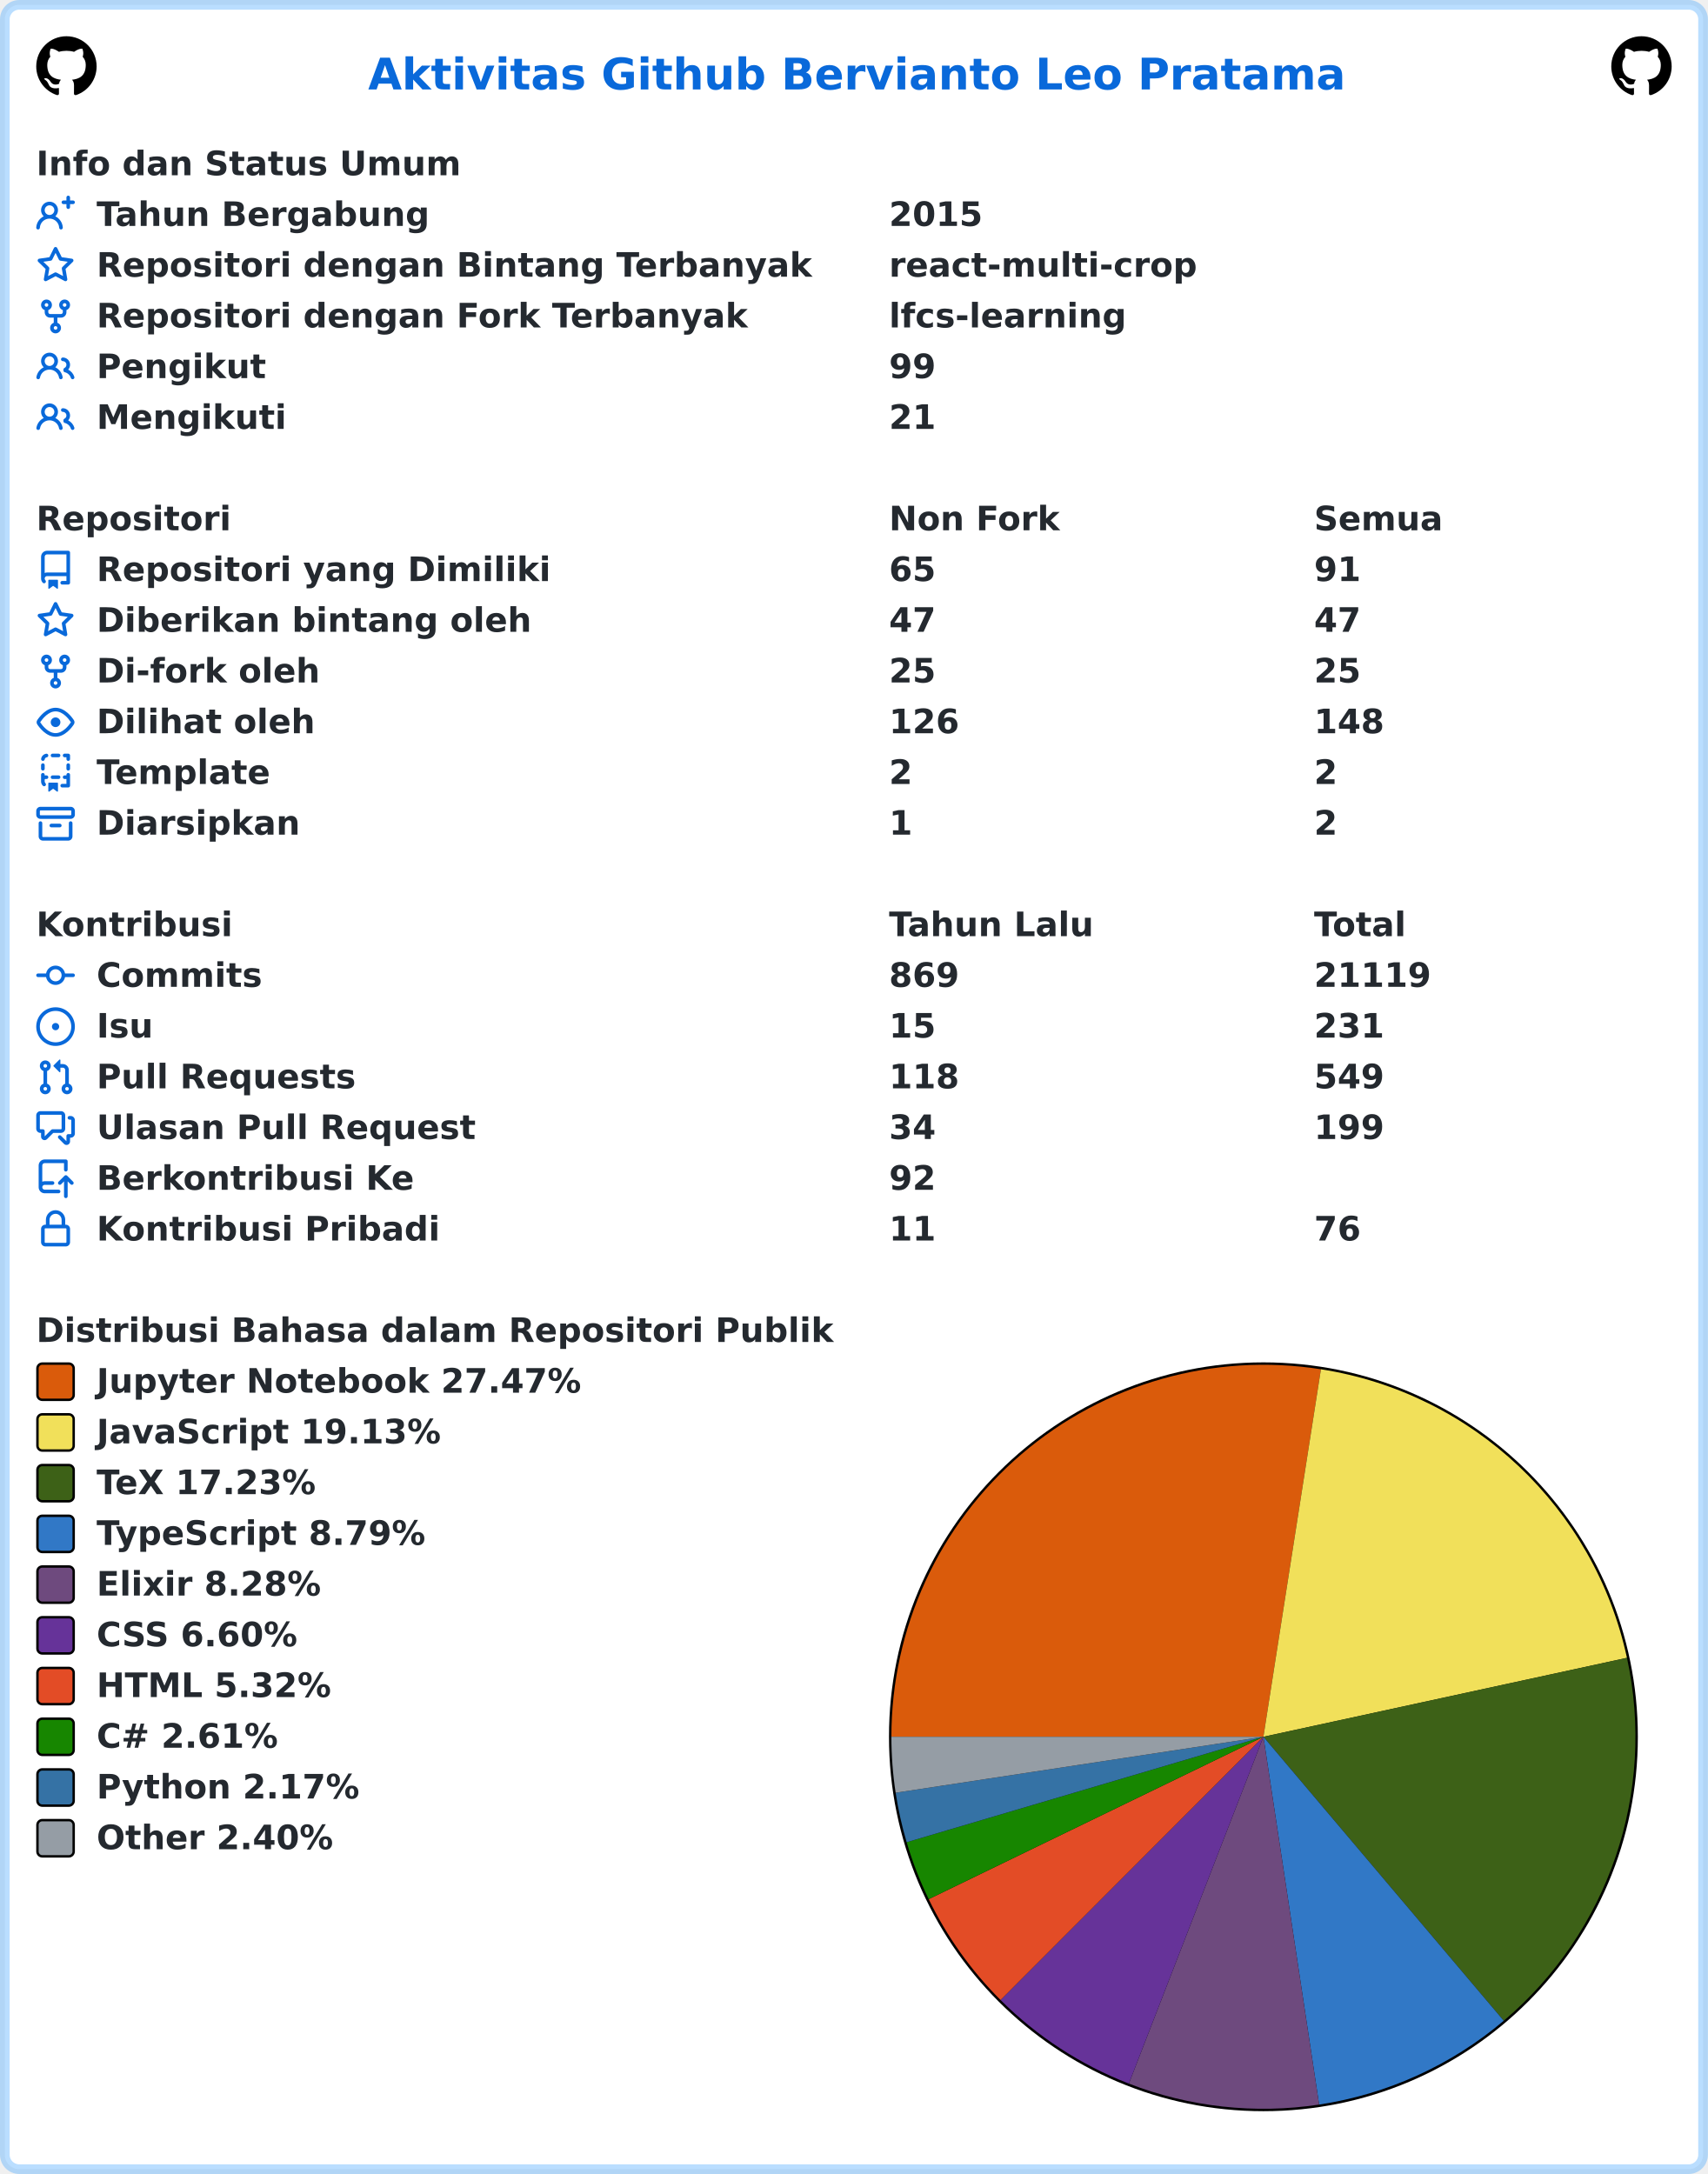
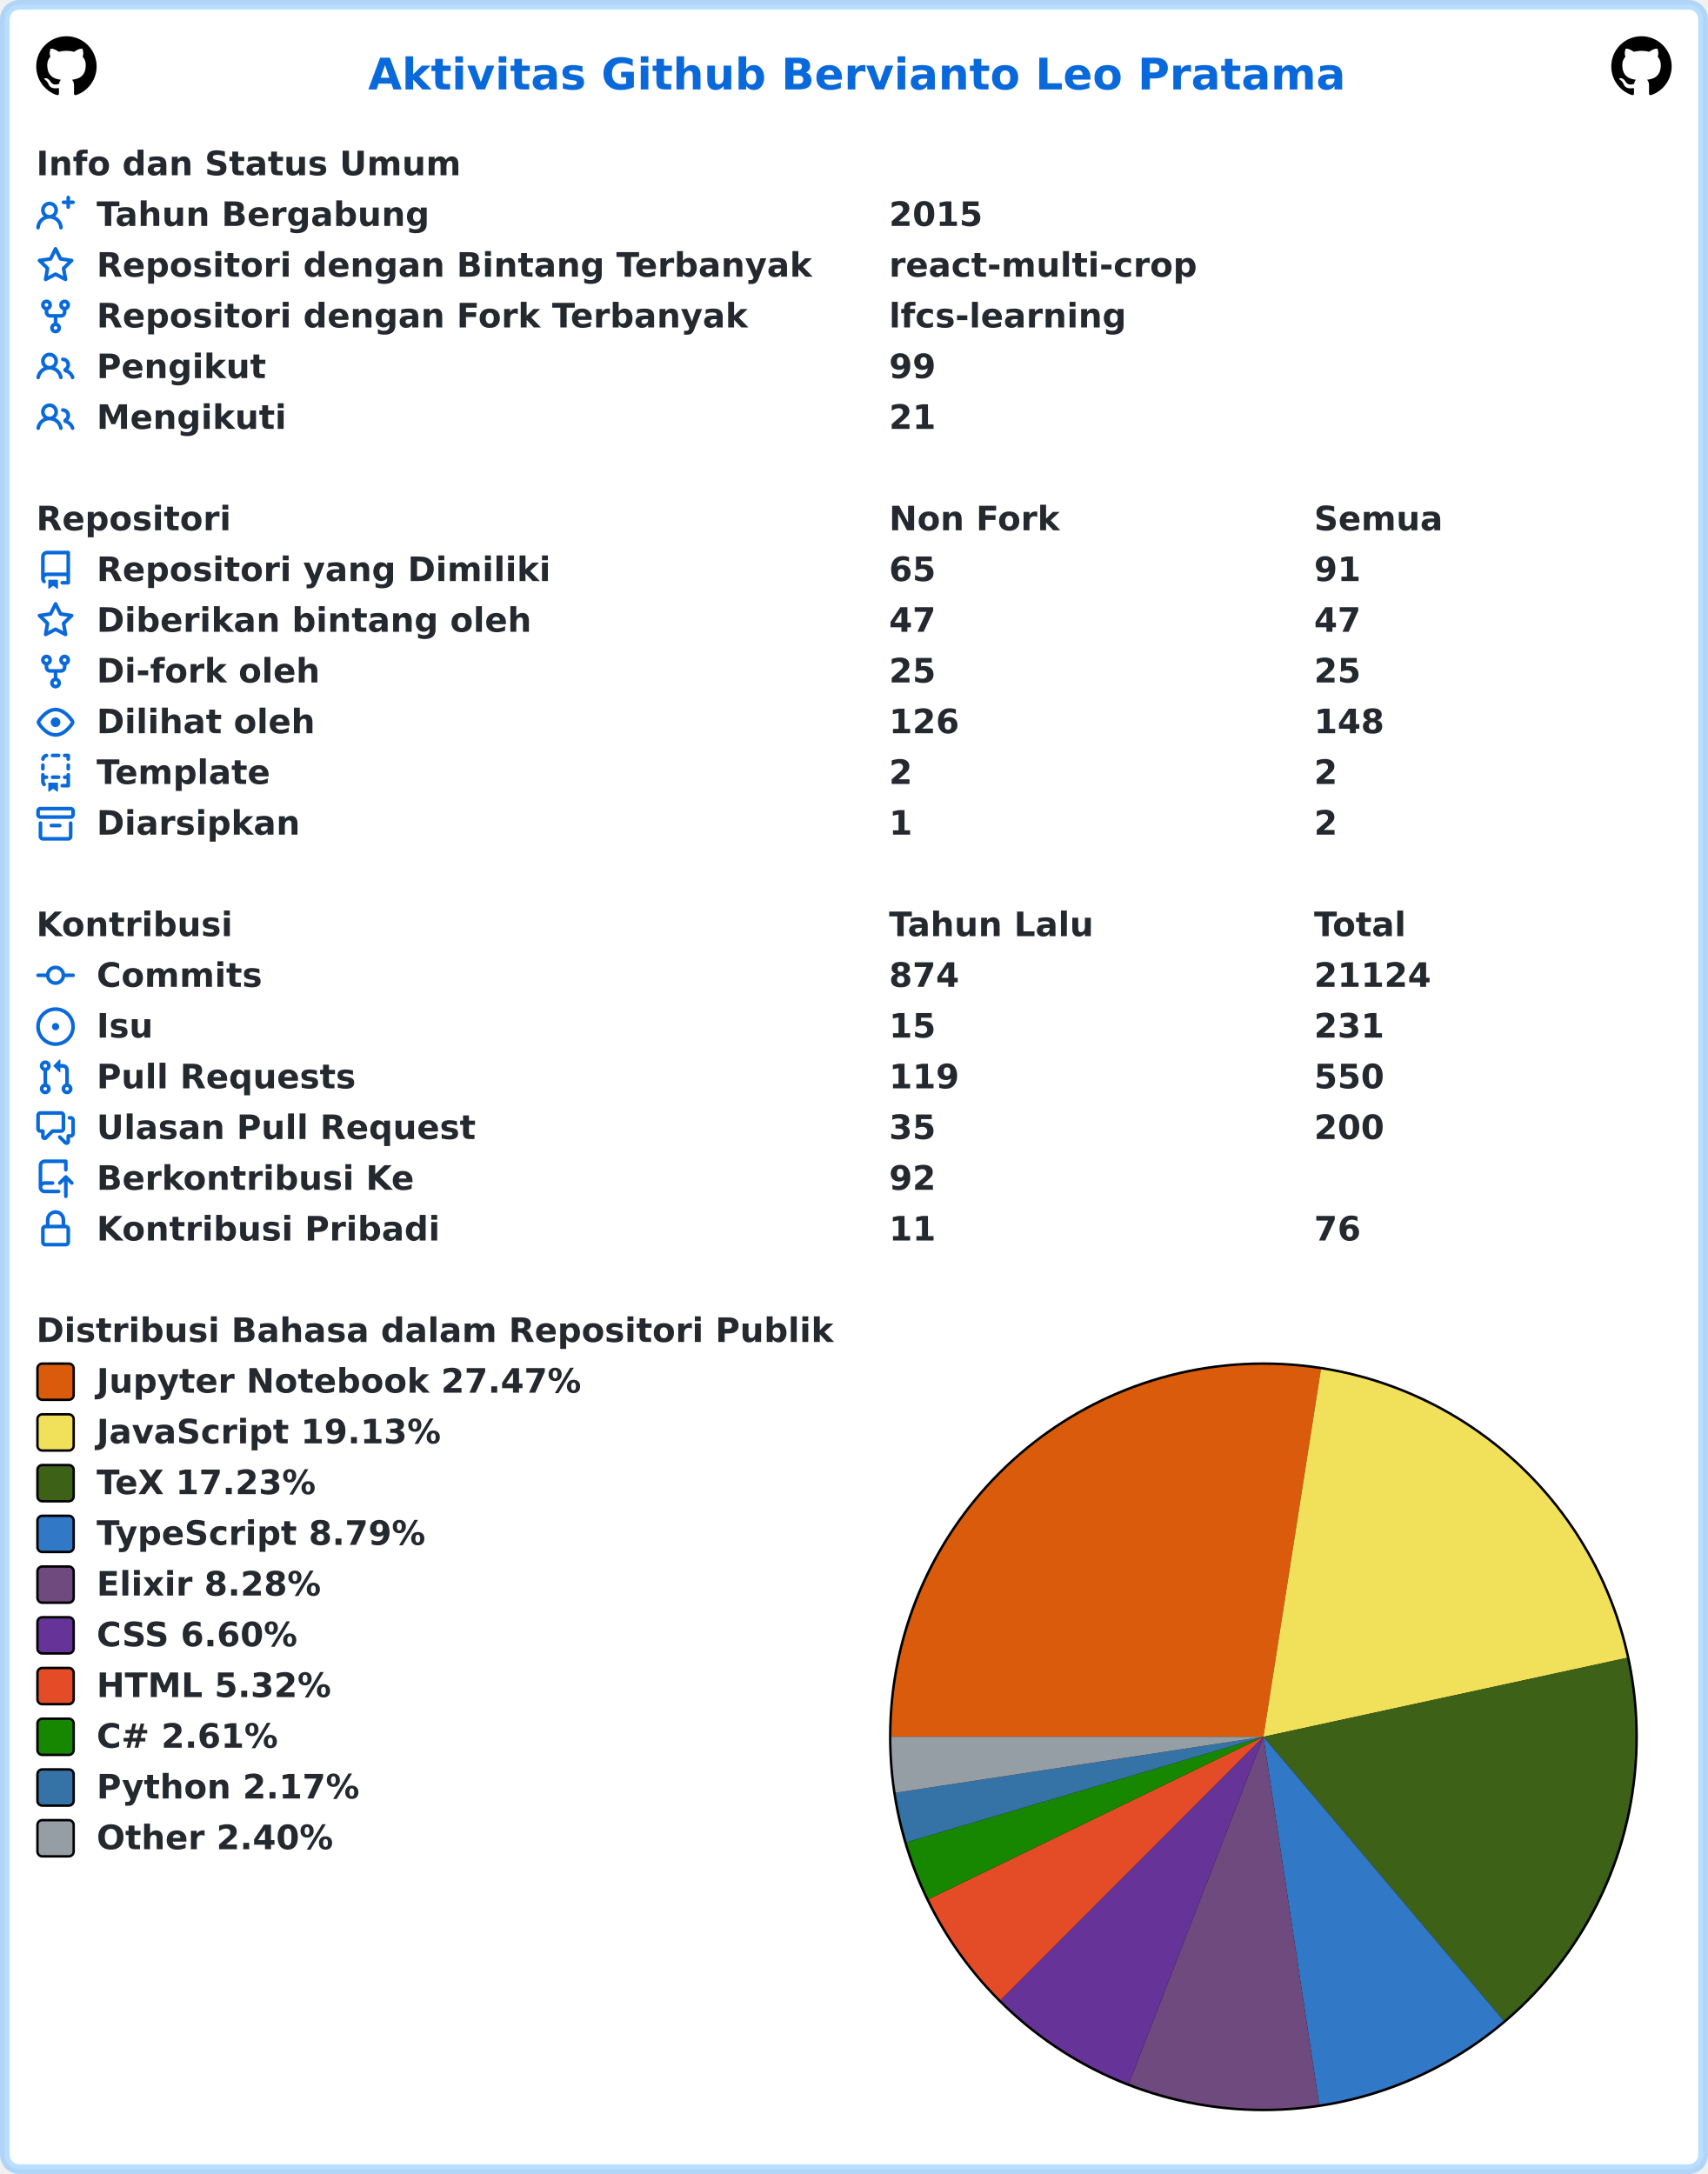
<svg xmlns="http://www.w3.org/2000/svg" width="707" height="900" viewBox="0 0 707 900" lang="id" xml:lang="id">
  <rect x="2" y="2" stroke-width="4" rx="6" width="703" height="896" stroke="rgba(84,174,255,0.4)" fill="#ffffff" />
  <g font-weight="600" font-size="110pt" font-family="Verdana,Geneva,DejaVu Sans,sans-serif" text-rendering="geometricPrecision">
    <text x="1239" y="301" lengthAdjust="spacingAndGlyphs" textLength="3261" transform="scale(0.123)" fill="#0969da">Aktivitas Github Bervianto Leo Pratama</text>
    <svg x="15" y="15" width="25" height="25" viewBox="0 0 16 16">
      <path fill="#000000" fill-rule="evenodd" d="M8 0C3.58 0 0 3.58 0 8c0 3.54 2.29 6.53 5.47 7.59.4.07.55-.17.55-.38 0-.19-.01-.82-.01-1.49-2.01.37-2.53-.49-2.69-.94-.09-.23-.48-.94-.82-1.13-.28-.15-.68-.52-.01-.53.63-.01 1.08.58 1.23.82.72 1.21 1.87.87 2.33.66.07-.52.28-.87.51-1.07-1.78-.2-3.64-.89-3.64-3.95 0-.87.31-1.59.82-2.15-.08-.2-.36-1.02.08-2.12 0 0 .67-.21 2.2.82.64-.18 1.32-.27 2-.27.68 0 1.36.09 2 .27 1.53-1.04 2.2-.82 2.2-.82.44 1.1.16 1.92.08 2.12.51.56.82 1.27.82 2.15 0 3.07-1.87 3.75-3.65 3.95.29.25.54.73.54 1.48 0 1.07-.01 1.93-.01 2.2 0 .21.15.46.55.38A8.013 8.013 0 0016 8c0-4.42-3.58-8-8-8z" />
    </svg>
    <svg x="667" y="15" width="25" height="25" viewBox="0 0 16 16">
      <path fill="#000000" fill-rule="evenodd" d="M8 0C3.58 0 0 3.58 0 8c0 3.54 2.29 6.53 5.47 7.59.4.07.55-.17.55-.38 0-.19-.01-.82-.01-1.49-2.01.37-2.53-.49-2.69-.94-.09-.23-.48-.94-.82-1.13-.28-.15-.68-.52-.01-.53.63-.01 1.08.58 1.23.82.72 1.21 1.87.87 2.33.66.07-.52.28-.87.51-1.07-1.78-.2-3.64-.89-3.64-3.95 0-.87.31-1.59.82-2.15-.08-.2-.36-1.02.08-2.12 0 0 .67-.21 2.2.82.64-.18 1.32-.27 2-.27.68 0 1.36.09 2 .27 1.53-1.04 2.2-.82 2.2-.82.44 1.1.16 1.92.08 2.12.51.56.82 1.27.82 2.15 0 3.07-1.87 3.75-3.65 3.95.29.25.54.73.54 1.48 0 1.07-.01 1.93-.01 2.2 0 .21.15.46.55.38A8.013 8.013 0 0016 8c0-4.42-3.58-8-8-8z" />
    </svg>
    <g transform="translate(0, 60)" fill="#24292f">
      <g transform="translate(15, 0)">
        <g transform="scale(0.095)">
          <text x="0" y="132" textLength="1852" lengthAdjust="spacingAndGlyphs">Info dan Status Umum</text>
        </g>
      </g>
      <g transform="translate(15, 21)">
        <path fill="#0969da" fill-rule="evenodd" d="M13.25 0a.75.75 0 01.75.75V2h1.25a.75.75 0 010 1.5H14v1.25a.75.75 0 01-1.5 0V3.5h-1.25a.75.75 0 010-1.5h1.25V.75a.75.75 0 01.75-.75zM5.5 4a2 2 0 100 4 2 2 0 000-4zm2.4 4.548a3.5 3.5 0 10-4.799 0 5.527 5.527 0 00-3.1 4.66.75.75 0 101.498.085A4.01 4.01 0 015.5 9.5a4.01 4.01 0 014.001 3.793.75.75 0 101.498-.086 5.527 5.527 0 00-3.1-4.659z" />
        <g transform="scale(0.095)">
          <text lengthAdjust="spacingAndGlyphs" textLength="1478" x="263" y="132">Tahun Bergabung</text>
          <text lengthAdjust="spacingAndGlyphs" textLength="420" x="3716" y="132">2015</text>
        </g>
      </g>
      <g transform="translate(15, 42)">
        <path fill="#0969da" fill-rule="evenodd" d="M8 .25a.75.75 0 01.673.418l1.882 3.815 4.21.612a.75.75 0 01.416 1.279l-3.046 2.97.719 4.192a.75.75 0 01-1.088.791L8 12.347l-3.766 1.98a.75.75 0 01-1.088-.79l.72-4.194L.818 6.374a.75.75 0 01.416-1.28l4.21-.611L7.327.668A.75.75 0 018 .25zm0 2.445L6.615 5.5a.75.75 0 01-.564.41l-3.097.45 2.24 2.184a.75.75 0 01.216.664l-.528 3.084 2.769-1.456a.75.75 0 01.698 0l2.77 1.456-.53-3.084a.75.75 0 01.216-.664l2.24-2.183-3.096-.45a.75.75 0 01-.564-.41L8 2.694v.001z" />
        <g transform="scale(0.095)">
          <text lengthAdjust="spacingAndGlyphs" textLength="3126" x="263" y="132">Repositori dengan Bintang Terbanyak</text>
          <text lengthAdjust="spacingAndGlyphs" textLength="1330" x="3716" y="132">react-multi-crop</text>
        </g>
      </g>
      <g transform="translate(15, 63)">
        <path fill="#0969da" fill-rule="evenodd" d="M5 3.25a.75.75 0 11-1.5 0 .75.75 0 011.5 0zm0 2.122a2.25 2.25 0 10-1.5 0v.878A2.25 2.25 0 005.75 8.5h1.5v2.128a2.251 2.251 0 101.5 0V8.5h1.5a2.25 2.25 0 002.25-2.25v-.878a2.25 2.25 0 10-1.5 0v.878a.75.75 0 01-.75.75h-4.5A.75.75 0 015 6.25v-.878zm3.75 7.378a.75.75 0 11-1.5 0 .75.75 0 011.5 0zm3-8.75a.75.75 0 100-1.5.75.75 0 000 1.5z" />
        <g transform="scale(0.095)">
          <text lengthAdjust="spacingAndGlyphs" textLength="2846" x="263" y="132">Repositori dengan Fork Terbanyak</text>
          <text lengthAdjust="spacingAndGlyphs" textLength="1018" x="3716" y="132">lfcs-learning</text>
        </g>
      </g>
      <g transform="translate(15, 84)">
        <path fill="#0969da" fill-rule="evenodd" d="M5.5 3.5a2 2 0 100 4 2 2 0 000-4zM2 5.5a3.5 3.5 0 115.898 2.549 5.507 5.507 0 013.034 4.084.75.75 0 11-1.482.235 4.001 4.001 0 00-7.9 0 .75.75 0 01-1.482-.236A5.507 5.507 0 013.102 8.05 3.49 3.49 0 012 5.5zM11 4a.75.75 0 100 1.5 1.5 1.5 0 01.666 2.844.75.75 0 00-.416.672v.352a.75.75 0 00.574.73c1.2.289 2.162 1.2 2.522 2.372a.75.75 0 101.434-.44 5.01 5.01 0 00-2.56-3.012A3 3 0 0011 4z" />
        <g transform="scale(0.095)">
          <text lengthAdjust="spacingAndGlyphs" textLength="723" x="263" y="132">Pengikut</text>
          <text lengthAdjust="spacingAndGlyphs" textLength="210" x="3716" y="132">99</text>
        </g>
      </g>
      <g transform="translate(15, 105)">
        <path fill="#0969da" fill-rule="evenodd" d="M5.5 3.5a2 2 0 100 4 2 2 0 000-4zM2 5.5a3.5 3.5 0 115.898 2.549 5.507 5.507 0 013.034 4.084.75.75 0 11-1.482.235 4.001 4.001 0 00-7.9 0 .75.75 0 01-1.482-.236A5.507 5.507 0 013.102 8.05 3.49 3.49 0 012 5.5zM11 4a.75.75 0 100 1.5 1.5 1.5 0 01.666 2.844.75.75 0 00-.416.672v.352a.75.75 0 00.574.73c1.2.289 2.162 1.2 2.522 2.372a.75.75 0 101.434-.44 5.01 5.01 0 00-2.56-3.012A3 3 0 0011 4z" />
        <g transform="scale(0.095)">
          <text lengthAdjust="spacingAndGlyphs" textLength="813" x="263" y="132">Mengikuti</text>
          <text lengthAdjust="spacingAndGlyphs" textLength="210" x="3716" y="132">21</text>
        </g>
      </g>
    </g>
    <g transform="translate(0, 207)" fill="#24292f">
      <g transform="translate(15, 0)">
        <g transform="scale(0.095)">
          <text x="0" y="132" textLength="832" lengthAdjust="spacingAndGlyphs">Repositori</text>
          <text x="3716" y="132" textLength="740" lengthAdjust="spacingAndGlyphs">Non Fork</text>
          <text x="5568" y="132" textLength="573" lengthAdjust="spacingAndGlyphs">Semua</text>
        </g>
      </g>
      <g transform="translate(15, 21)">
        <path fill="#0969da" fill-rule="evenodd" d="M2 2.5A2.5 2.5 0 014.5 0h8.75a.75.75 0 01.75.75v12.5a.75.75 0 01-.75.75h-2.5a.75.75 0 110-1.5h1.75v-2h-8a1 1 0 00-.714 1.7.75.75 0 01-1.072 1.05A2.495 2.495 0 012 11.5v-9zm10.5-1V9h-8c-.356 0-.694.074-1 .208V2.5a1 1 0 011-1h8zM5 12.25v3.25a.25.25 0 00.4.2l1.45-1.087a.25.25 0 01.3 0L8.6 15.7a.25.25 0 00.4-.2v-3.25a.25.25 0 00-.25-.25h-3.5a.25.25 0 00-.25.25z" />
        <g transform="scale(0.095)">
          <text lengthAdjust="spacingAndGlyphs" textLength="1962" x="263" y="132">Repositori yang Dimiliki</text>
          <text lengthAdjust="spacingAndGlyphs" textLength="210" x="3716" y="132">65</text>
          <text lengthAdjust="spacingAndGlyphs" textLength="210" x="5568" y="132">91</text>
        </g>
      </g>
      <g transform="translate(15, 42)">
        <path fill="#0969da" fill-rule="evenodd" d="M8 .25a.75.75 0 01.673.418l1.882 3.815 4.21.612a.75.75 0 01.416 1.279l-3.046 2.97.719 4.192a.75.75 0 01-1.088.791L8 12.347l-3.766 1.98a.75.75 0 01-1.088-.79l.72-4.194L.818 6.374a.75.75 0 01.416-1.28l4.21-.611L7.327.668A.75.75 0 018 .25zm0 2.445L6.615 5.5a.75.75 0 01-.564.41l-3.097.45 2.24 2.184a.75.75 0 01.216.664l-.528 3.084 2.769-1.456a.75.75 0 01.698 0l2.77 1.456-.53-3.084a.75.75 0 01.216-.664l2.24-2.183-3.096-.45a.75.75 0 01-.564-.41L8 2.694v.001z" />
        <g transform="scale(0.095)">
          <text lengthAdjust="spacingAndGlyphs" textLength="1887" x="263" y="132">Diberikan bintang oleh</text>
          <text lengthAdjust="spacingAndGlyphs" textLength="210" x="3716" y="132">47</text>
          <text lengthAdjust="spacingAndGlyphs" textLength="210" x="5568" y="132">47</text>
        </g>
      </g>
      <g transform="translate(15, 63)">
        <path fill="#0969da" fill-rule="evenodd" d="M5 3.25a.75.75 0 11-1.5 0 .75.75 0 011.5 0zm0 2.122a2.25 2.25 0 10-1.5 0v.878A2.25 2.25 0 005.75 8.5h1.5v2.128a2.251 2.251 0 101.5 0V8.5h1.5a2.25 2.25 0 002.25-2.25v-.878a2.25 2.25 0 10-1.5 0v.878a.75.75 0 01-.75.75h-4.5A.75.75 0 015 6.25v-.878zm3.75 7.378a.75.75 0 11-1.5 0 .75.75 0 011.5 0zm3-8.75a.75.75 0 100-1.5.75.75 0 000 1.5z" />
        <g transform="scale(0.095)">
          <text lengthAdjust="spacingAndGlyphs" textLength="963" x="263" y="132">Di-fork oleh</text>
          <text lengthAdjust="spacingAndGlyphs" textLength="210" x="3716" y="132">25</text>
          <text lengthAdjust="spacingAndGlyphs" textLength="210" x="5568" y="132">25</text>
        </g>
      </g>
      <g transform="translate(15, 84)">
        <path fill="#0969da" fill-rule="evenodd" d="M1.679 7.932c.412-.621 1.242-1.75 2.366-2.717C5.175 4.242 6.527 3.5 8 3.5c1.473 0 2.824.742 3.955 1.715 1.124.967 1.954 2.096 2.366 2.717a.119.119 0 010 .136c-.412.621-1.242 1.75-2.366 2.717C10.825 11.758 9.473 12.5 8 12.5c-1.473 0-2.824-.742-3.955-1.715C2.92 9.818 2.09 8.69 1.679 8.068a.119.119 0 010-.136zM8 2c-1.981 0-3.67.992-4.933 2.078C1.797 5.169.88 6.423.43 7.1a1.619 1.619 0 000 1.798c.45.678 1.367 1.932 2.637 3.024C4.329 13.008 6.019 14 8 14c1.981 0 3.67-.992 4.933-2.078 1.27-1.091 2.187-2.345 2.637-3.023a1.619 1.619 0 000-1.798c-.45-.678-1.367-1.932-2.637-3.023C11.671 2.992 9.981 2 8 2zm0 8a2 2 0 100-4 2 2 0 000 4z" />
        <g transform="scale(0.095)">
          <text lengthAdjust="spacingAndGlyphs" textLength="944" x="263" y="132">Dilihat oleh</text>
          <text lengthAdjust="spacingAndGlyphs" textLength="315" x="3716" y="132">126</text>
          <text lengthAdjust="spacingAndGlyphs" textLength="315" x="5568" y="132">148</text>
        </g>
      </g>
      <g transform="translate(15, 105)">
        <path fill="#0969da" fill-rule="evenodd" d="M6 .75A.75.75 0 016.75 0h2.5a.75.75 0 010 1.5h-2.5A.75.75 0 016 .75zm5 0a.75.75 0 01.75-.75h1.5a.75.75 0 01.75.75v1.5a.75.75 0 01-1.5 0V1.5h-.75A.75.75 0 0111 .75zM4.992.662a.75.75 0 01-.636.848c-.436.063-.783.41-.846.846a.75.75 0 01-1.485-.212A2.501 2.501 0 014.144.025a.75.75 0 01.848.637zM2.75 4a.75.75 0 01.75.75v1.5a.75.75 0 01-1.5 0v-1.5A.75.75 0 012.75 4zm10.5 0a.75.75 0 01.75.75v1.5a.75.75 0 01-1.5 0v-1.5a.75.75 0 01.75-.75zM2.75 8a.75.75 0 01.75.75v.268A1.72 1.72 0 013.75 9h.5a.75.75 0 010 1.5h-.5a.25.25 0 00-.25.25v.75c0 .28.114.532.3.714a.75.75 0 01-1.05 1.072A2.495 2.495 0 012 11.5V8.75A.75.75 0 012.75 8zm10.5 0a.75.75 0 01.75.75v4.5a.75.75 0 01-.75.75h-2.5a.75.75 0 010-1.5h1.75v-2h-.75a.75.75 0 010-1.5h.75v-.25a.75.75 0 01.75-.75zM6 9.75A.75.75 0 016.75 9h2.5a.75.75 0 010 1.5h-2.5A.75.75 0 016 9.75zm-1 2.5v3.25a.25.25 0 00.4.2l1.45-1.087a.25.25 0 01.3 0L8.6 15.7a.25.25 0 00.4-.2v-3.25a.25.25 0 00-.25-.25h-3.5a.25.25 0 00-.25.25z" />
        <g transform="scale(0.095)">
          <text lengthAdjust="spacingAndGlyphs" textLength="783" x="263" y="132">Template</text>
          <text lengthAdjust="spacingAndGlyphs" textLength="105" x="3716" y="132">2</text>
          <text lengthAdjust="spacingAndGlyphs" textLength="105" x="5568" y="132">2</text>
        </g>
      </g>
      <g transform="translate(15, 126)">
        <path fill="#0969da" fill-rule="evenodd" d="M1.75 2.5a.25.25 0 00-.25.25v1.5c0 .138.112.25.25.25h12.5a.25.25 0 00.25-.25v-1.5a.25.25 0 00-.25-.25H1.75zM0 2.75C0 1.784.784 1 1.75 1h12.5c.966 0 1.75.784 1.75 1.75v1.5A1.75 1.75 0 0114.25 6H1.75A1.75 1.75 0 010 4.25v-1.5zM1.75 7a.75.75 0 01.75.75v5.5c0 .138.112.25.25.25h10.5a.25.25 0 00.25-.25v-5.5a.75.75 0 111.5 0v5.5A1.75 1.75 0 0113.25 15H2.75A1.75 1.75 0 011 13.25v-5.5A.75.75 0 011.75 7zm4.5 1a.75.75 0 000 1.5h3.5a.75.75 0 100-1.5h-3.5z" />
        <g transform="scale(0.095)">
          <text lengthAdjust="spacingAndGlyphs" textLength="880" x="263" y="132">Diarsipkan</text>
          <text lengthAdjust="spacingAndGlyphs" textLength="105" x="3716" y="132">1</text>
          <text lengthAdjust="spacingAndGlyphs" textLength="105" x="5568" y="132">2</text>
        </g>
      </g>
    </g>
    <g transform="translate(0, 375)" fill="#24292f">
      <g transform="translate(15, 0)">
        <g transform="scale(0.095)">
          <text x="0" y="132" textLength="834" lengthAdjust="spacingAndGlyphs">Kontribusi</text>
          <text x="3716" y="132" textLength="914" lengthAdjust="spacingAndGlyphs">Tahun Lalu</text>
          <text x="5568" y="132" textLength="414" lengthAdjust="spacingAndGlyphs">Total</text>
        </g>
      </g>
      <g transform="translate(15, 21)">
        <path fill="#0969da" fill-rule="evenodd" d="M10.5 7.75a2.5 2.5 0 11-5 0 2.5 2.5 0 015 0zm1.43.75a4.002 4.002 0 01-7.86 0H.75a.75.75 0 110-1.5h3.32a4.001 4.001 0 017.86 0h3.32a.75.75 0 110 1.5h-3.32z" />
        <g transform="scale(0.095)">
          <text lengthAdjust="spacingAndGlyphs" textLength="734" x="263" y="132">Commits</text>
-           <text lengthAdjust="spacingAndGlyphs" textLength="315" x="3716" y="132">869</text>
-           <text lengthAdjust="spacingAndGlyphs" textLength="525" x="5568" y="132">21119</text>
+           <text lengthAdjust="spacingAndGlyphs" textLength="315" x="3716" y="132">874</text>
+           <text lengthAdjust="spacingAndGlyphs" textLength="525" x="5568" y="132">21124</text>
        </g>
      </g>
      <g transform="translate(15, 42)">
        <path fill="#0969da" d="M8 9.5a1.5 1.5 0 100-3 1.5 1.5 0 000 3z" />
        <path fill="#0969da" fill-rule="evenodd" d="M8 0a8 8 0 100 16A8 8 0 008 0zM1.5 8a6.5 6.5 0 1113 0 6.5 6.5 0 01-13 0z" />
        <g transform="scale(0.095)">
          <text lengthAdjust="spacingAndGlyphs" textLength="238" x="263" y="132">Isu</text>
          <text lengthAdjust="spacingAndGlyphs" textLength="210" x="3716" y="132">15</text>
          <text lengthAdjust="spacingAndGlyphs" textLength="315" x="5568" y="132">231</text>
        </g>
      </g>
      <g transform="translate(15, 63)">
        <path fill="#0969da" fill-rule="evenodd" d="M7.177 3.073L9.573.677A.25.25 0 0110 .854v4.792a.25.25 0 01-.427.177L7.177 3.427a.25.25 0 010-.354zM3.75 2.5a.75.75 0 100 1.5.75.75 0 000-1.5zm-2.25.75a2.25 2.25 0 113 2.122v5.256a2.251 2.251 0 11-1.5 0V5.372A2.25 2.25 0 011.5 3.25zM11 2.5h-1V4h1a1 1 0 011 1v5.628a2.251 2.251 0 101.5 0V5A2.5 2.5 0 0011 2.5zm1 10.25a.75.75 0 111.5 0 .75.75 0 01-1.5 0zM3.75 12a.75.75 0 100 1.5.75.75 0 000-1.5z" />
        <g transform="scale(0.095)">
          <text lengthAdjust="spacingAndGlyphs" textLength="1113" x="263" y="132">Pull Requests</text>
-           <text lengthAdjust="spacingAndGlyphs" textLength="315" x="3716" y="132">118</text>
-           <text lengthAdjust="spacingAndGlyphs" textLength="315" x="5568" y="132">549</text>
+           <text lengthAdjust="spacingAndGlyphs" textLength="315" x="3716" y="132">119</text>
+           <text lengthAdjust="spacingAndGlyphs" textLength="315" x="5568" y="132">550</text>
        </g>
      </g>
      <g transform="translate(15, 84)">
        <path fill="#0969da" fill-rule="evenodd" d="M1.5 2.75a.25.25 0 01.25-.25h8.5a.25.25 0 01.25.25v5.5a.25.25 0 01-.25.25h-3.5a.75.75 0 00-.53.22L3.5 11.44V9.25a.75.75 0 00-.75-.75h-1a.25.25 0 01-.25-.25v-5.5zM1.75 1A1.75 1.75 0 000 2.75v5.5C0 9.216.784 10 1.75 10H2v1.543a1.457 1.457 0 002.487 1.03L7.061 10h3.189A1.75 1.75 0 0012 8.25v-5.5A1.75 1.75 0 0010.25 1h-8.5zM14.5 4.75a.25.25 0 00-.25-.25h-.5a.75.75 0 110-1.5h.5c.966 0 1.75.784 1.75 1.75v5.5A1.75 1.75 0 0114.25 12H14v1.543a1.457 1.457 0 01-2.487 1.03L9.22 12.28a.75.75 0 111.06-1.06l2.22 2.22v-2.19a.75.75 0 01.75-.75h1a.25.25 0 00.25-.25v-5.5z" />
        <g transform="scale(0.095)">
          <text lengthAdjust="spacingAndGlyphs" textLength="1640" x="263" y="132">Ulasan Pull Request</text>
-           <text lengthAdjust="spacingAndGlyphs" textLength="210" x="3716" y="132">34</text>
-           <text lengthAdjust="spacingAndGlyphs" textLength="315" x="5568" y="132">199</text>
+           <text lengthAdjust="spacingAndGlyphs" textLength="210" x="3716" y="132">35</text>
+           <text lengthAdjust="spacingAndGlyphs" textLength="315" x="5568" y="132">200</text>
        </g>
      </g>
      <g transform="translate(15, 105)">
        <path fill="#0969da" fill-rule="evenodd" d="M1 2.5A2.5 2.5 0 013.5 0h8.75a.75.75 0 01.75.75v3.5a.75.75 0 01-1.5 0V1.5h-8a1 1 0 00-1 1v6.708A2.492 2.492 0 013.5 9h3.25a.75.75 0 010 1.5H3.5a1 1 0 100 2h5.75a.75.75 0 010 1.5H3.5A2.5 2.5 0 011 11.5v-9zm13.23 7.79a.75.75 0 001.06-1.06l-2.505-2.505a.75.75 0 00-1.06 0L9.22 9.229a.75.75 0 001.06 1.061l1.225-1.224v6.184a.75.75 0 001.5 0V9.066l1.224 1.224z" />
        <g transform="scale(0.095)">
          <text lengthAdjust="spacingAndGlyphs" textLength="1366" x="263" y="132">Berkontribusi Ke</text>
          <text lengthAdjust="spacingAndGlyphs" textLength="210" x="3716" y="132">92</text>
        </g>
      </g>
      <g transform="translate(15, 126)">
        <path fill="#0969da" fill-rule="evenodd" d="M4 4v2h-.25A1.75 1.75 0 002 7.75v5.5c0 .966.784 1.75 1.75 1.75h8.5A1.75 1.75 0 0014 13.25v-5.5A1.75 1.75 0 0012.25 6H12V4a4 4 0 10-8 0zm6.5 2V4a2.5 2.5 0 00-5 0v2h5zM12 7.5h.25a.25.25 0 01.25.25v5.5a.25.25 0 01-.25.25h-8.5a.25.25 0 01-.25-.25v-5.5a.25.25 0 01.25-.25H12z" />
        <g transform="scale(0.095)">
          <text lengthAdjust="spacingAndGlyphs" textLength="1456" x="263" y="132">Kontribusi Pribadi</text>
          <text lengthAdjust="spacingAndGlyphs" textLength="210" x="3716" y="132">11</text>
          <text lengthAdjust="spacingAndGlyphs" textLength="210" x="5568" y="132">76</text>
        </g>
      </g>
    </g>
    <g transform="translate(0, 543)" fill="#24292f">
      <g transform="translate(15, 0)">
        <g transform="scale(0.095)">
          <text x="0" y="132" textLength="3438" lengthAdjust="spacingAndGlyphs">Distribusi Bahasa dalam Repositori Publik</text>
        </g>
      </g>
      <g transform="translate(368, 21)">
        <circle cx="155" cy="155" r="155" fill="#000000" />
      </g>
      <g transform="translate(369, 22)">
        <path fill-rule="evenodd" fill="#DA5B0B" d="M 0.0,154 A 154 154 0 0 1 177.81 1.852 L 154,154 Z" />
        <path fill-rule="evenodd" fill="#f1e05a" d="M 177.81,1.852 A 154 154 0 0 1 304.491 121.313 L 154,154 Z" />
        <path fill-rule="evenodd" fill="#3D6117" d="M 304.491,121.313 A 154 154 0 0 1 253.488 271.551 L 154,154 Z" />
        <path fill-rule="evenodd" fill="#3178c6" d="M 253.488,271.551 A 154 154 0 0 1 177.07 306.262 L 154,154 Z" />
        <path fill-rule="evenodd" fill="#6e4a7e" d="M 177.07,306.262 A 154 154 0 0 1 98.297 297.573 L 154,154 Z" />
        <path fill-rule="evenodd" fill="#663399" d="M 98.297,297.573 A 154 154 0 0 1 45.183 262.972 L 154,154 Z" />
        <path fill-rule="evenodd" fill="#e34c26" d="M 45.183,262.972 A 154 154 0 0 1 15.443 221.215 L 154,154 Z" />
        <path fill-rule="evenodd" fill="#178600" d="M 15.443,221.215 A 154 154 0 0 1 6.317 197.655 L 154,154 Z" />
        <path fill-rule="evenodd" fill="#3572A5" d="M 6.317,197.655 A 154 154 0 0 1 1.752 177.165 L 154,154 Z" />
        <path fill-rule="evenodd" fill="#959da5" d="M 1.752,177.165 A 154 154 0 0 1 0.0 154 L 154,154 Z" />
      </g>
      <g transform="translate(15, 21)">
        <rect x="0.5" y="0.5" rx="2" width="15" height="15" fill="#DA5B0B" stroke-width="1" stroke="#000000" />
        <text transform="scale(0.095)" x="263" y="132" textLength="2126" lengthAdjust="spacingAndGlyphs">Jupyter Notebook 27.47%</text>
      </g>
      <g transform="translate(15, 42)">
        <rect x="0.5" y="0.5" rx="2" width="15" height="15" fill="#f1e05a" stroke-width="1" stroke="#000000" />
        <text transform="scale(0.095)" x="263" y="132" textLength="1516" lengthAdjust="spacingAndGlyphs">JavaScript 19.13%</text>
      </g>
      <g transform="translate(15, 63)">
        <rect x="0.5" y="0.5" rx="2" width="15" height="15" fill="#3D6117" stroke-width="1" stroke="#000000" />
        <text transform="scale(0.095)" x="263" y="132" textLength="999" lengthAdjust="spacingAndGlyphs">TeX 17.23%</text>
      </g>
      <g transform="translate(15, 84)">
        <rect x="0.5" y="0.5" rx="2" width="15" height="15" fill="#3178c6" stroke-width="1" stroke="#000000" />
        <text transform="scale(0.095)" x="263" y="132" textLength="1462" lengthAdjust="spacingAndGlyphs">TypeScript 8.79%</text>
      </g>
      <g transform="translate(15, 105)">
        <rect x="0.5" y="0.5" rx="2" width="15" height="15" fill="#6e4a7e" stroke-width="1" stroke="#000000" />
        <text transform="scale(0.095)" x="263" y="132" textLength="987" lengthAdjust="spacingAndGlyphs">Elixir 8.28%</text>
      </g>
      <g transform="translate(15, 126)">
        <rect x="0.5" y="0.5" rx="2" width="15" height="15" fill="#663399" stroke-width="1" stroke="#000000" />
        <text transform="scale(0.095)" x="263" y="132" textLength="903" lengthAdjust="spacingAndGlyphs">CSS 6.60%</text>
      </g>
      <g transform="translate(15, 147)">
        <rect x="0.5" y="0.5" rx="2" width="15" height="15" fill="#e34c26" stroke-width="1" stroke="#000000" />
        <text transform="scale(0.095)" x="263" y="132" textLength="1036" lengthAdjust="spacingAndGlyphs">HTML 5.32%</text>
      </g>
      <g transform="translate(15, 168)">
        <rect x="0.5" y="0.5" rx="2" width="15" height="15" fill="#178600" stroke-width="1" stroke="#000000" />
        <text transform="scale(0.095)" x="263" y="132" textLength="831" lengthAdjust="spacingAndGlyphs">C# 2.61%</text>
      </g>
      <g transform="translate(15, 189)">
        <rect x="0.5" y="0.5" rx="2" width="15" height="15" fill="#3572A5" stroke-width="1" stroke="#000000" />
        <text transform="scale(0.095)" x="263" y="132" textLength="1149" lengthAdjust="spacingAndGlyphs">Python 2.17%</text>
      </g>
      <g transform="translate(15, 210)">
        <rect x="0.5" y="0.5" rx="2" width="15" height="15" fill="#959da5" stroke-width="1" stroke="#000000" />
        <text transform="scale(0.095)" x="263" y="132" textLength="1047" lengthAdjust="spacingAndGlyphs">Other 2.40%</text>
      </g>
    </g>
  </g>
</svg>
